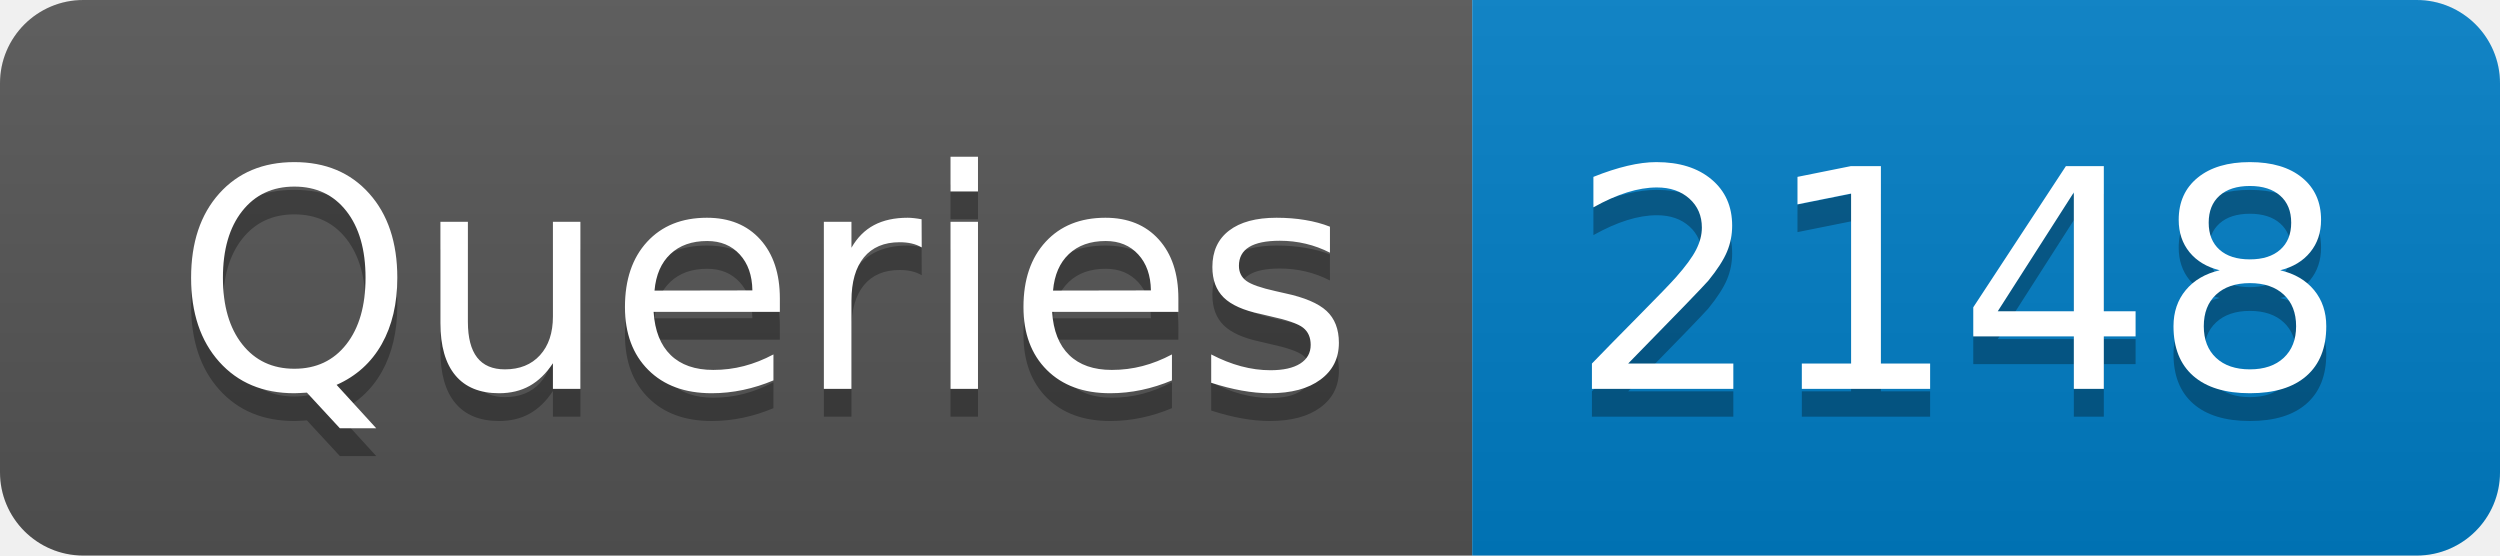
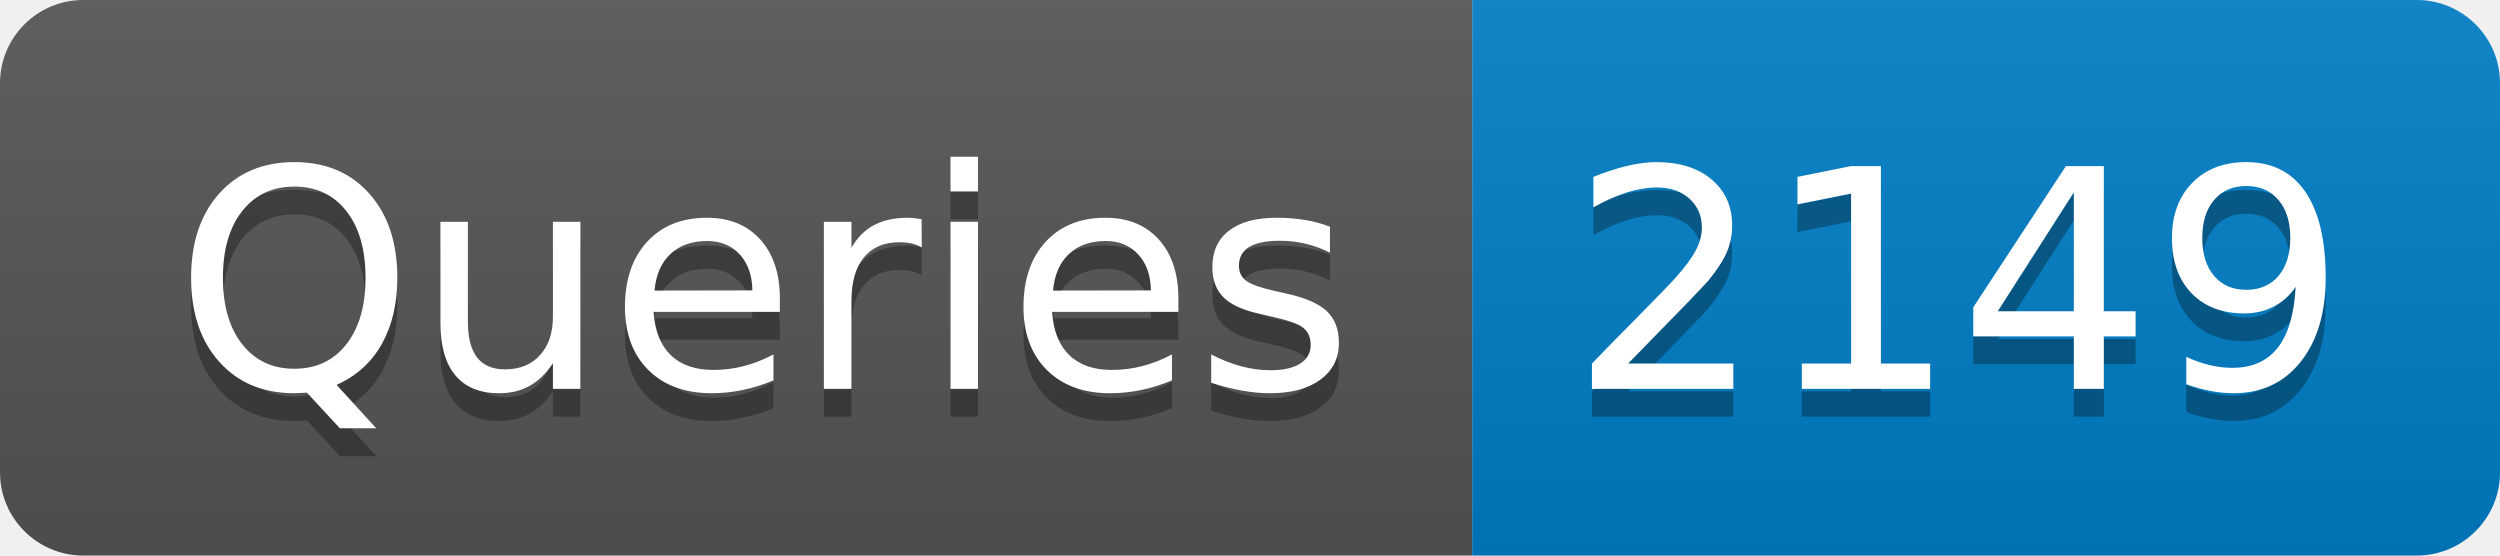
- <svg xmlns="http://www.w3.org/2000/svg" width="90" height="20" role="img" aria-label="Queries: 2148">
+ <svg xmlns="http://www.w3.org/2000/svg" width="90" height="20" role="img" aria-label="Queries: 2149">
  <linearGradient id="s" x2="0" y2="100%">
    <stop offset="0" stop-color="#bbb" stop-opacity=".1" />
    <stop offset="1" stop-opacity=".1" />
  </linearGradient>
  <clipPath id="r">
    <rect width="90" height="20" rx="3" fill="#fff" />
  </clipPath>
  <g clip-path="url(#r)">
    <rect width="53" height="20" fill="#555" />
    <rect x="53" width="37" height="20" fill="#007ec6" />
    <rect width="90" height="20" fill="url(#s)" />
  </g>
  <g fill="#fff" text-anchor="middle" font-family="Verdana,Geneva,DejaVu Sans,sans-serif" text-rendering="geometricPrecision" font-size="110">
    <text aria-hidden="true" x="275" y="150" fill="#010101" fill-opacity=".3" transform="scale(.1)" textLength="430">Queries</text>
    <text x="275" y="140" transform="scale(.1)" fill="#fff" textLength="430">Queries</text>
-     <text aria-hidden="true" x="705" y="150" fill="#010101" fill-opacity=".3" transform="scale(.1)" textLength="270">2148</text>
-     <text x="705" y="140" transform="scale(.1)" fill="#fff" textLength="270">2148</text>
+     <text aria-hidden="true" x="705" y="150" fill="#010101" fill-opacity=".3" transform="scale(.1)" textLength="270">2149</text>
+     <text x="705" y="140" transform="scale(.1)" fill="#fff" textLength="270">2149</text>
  </g>
</svg>
